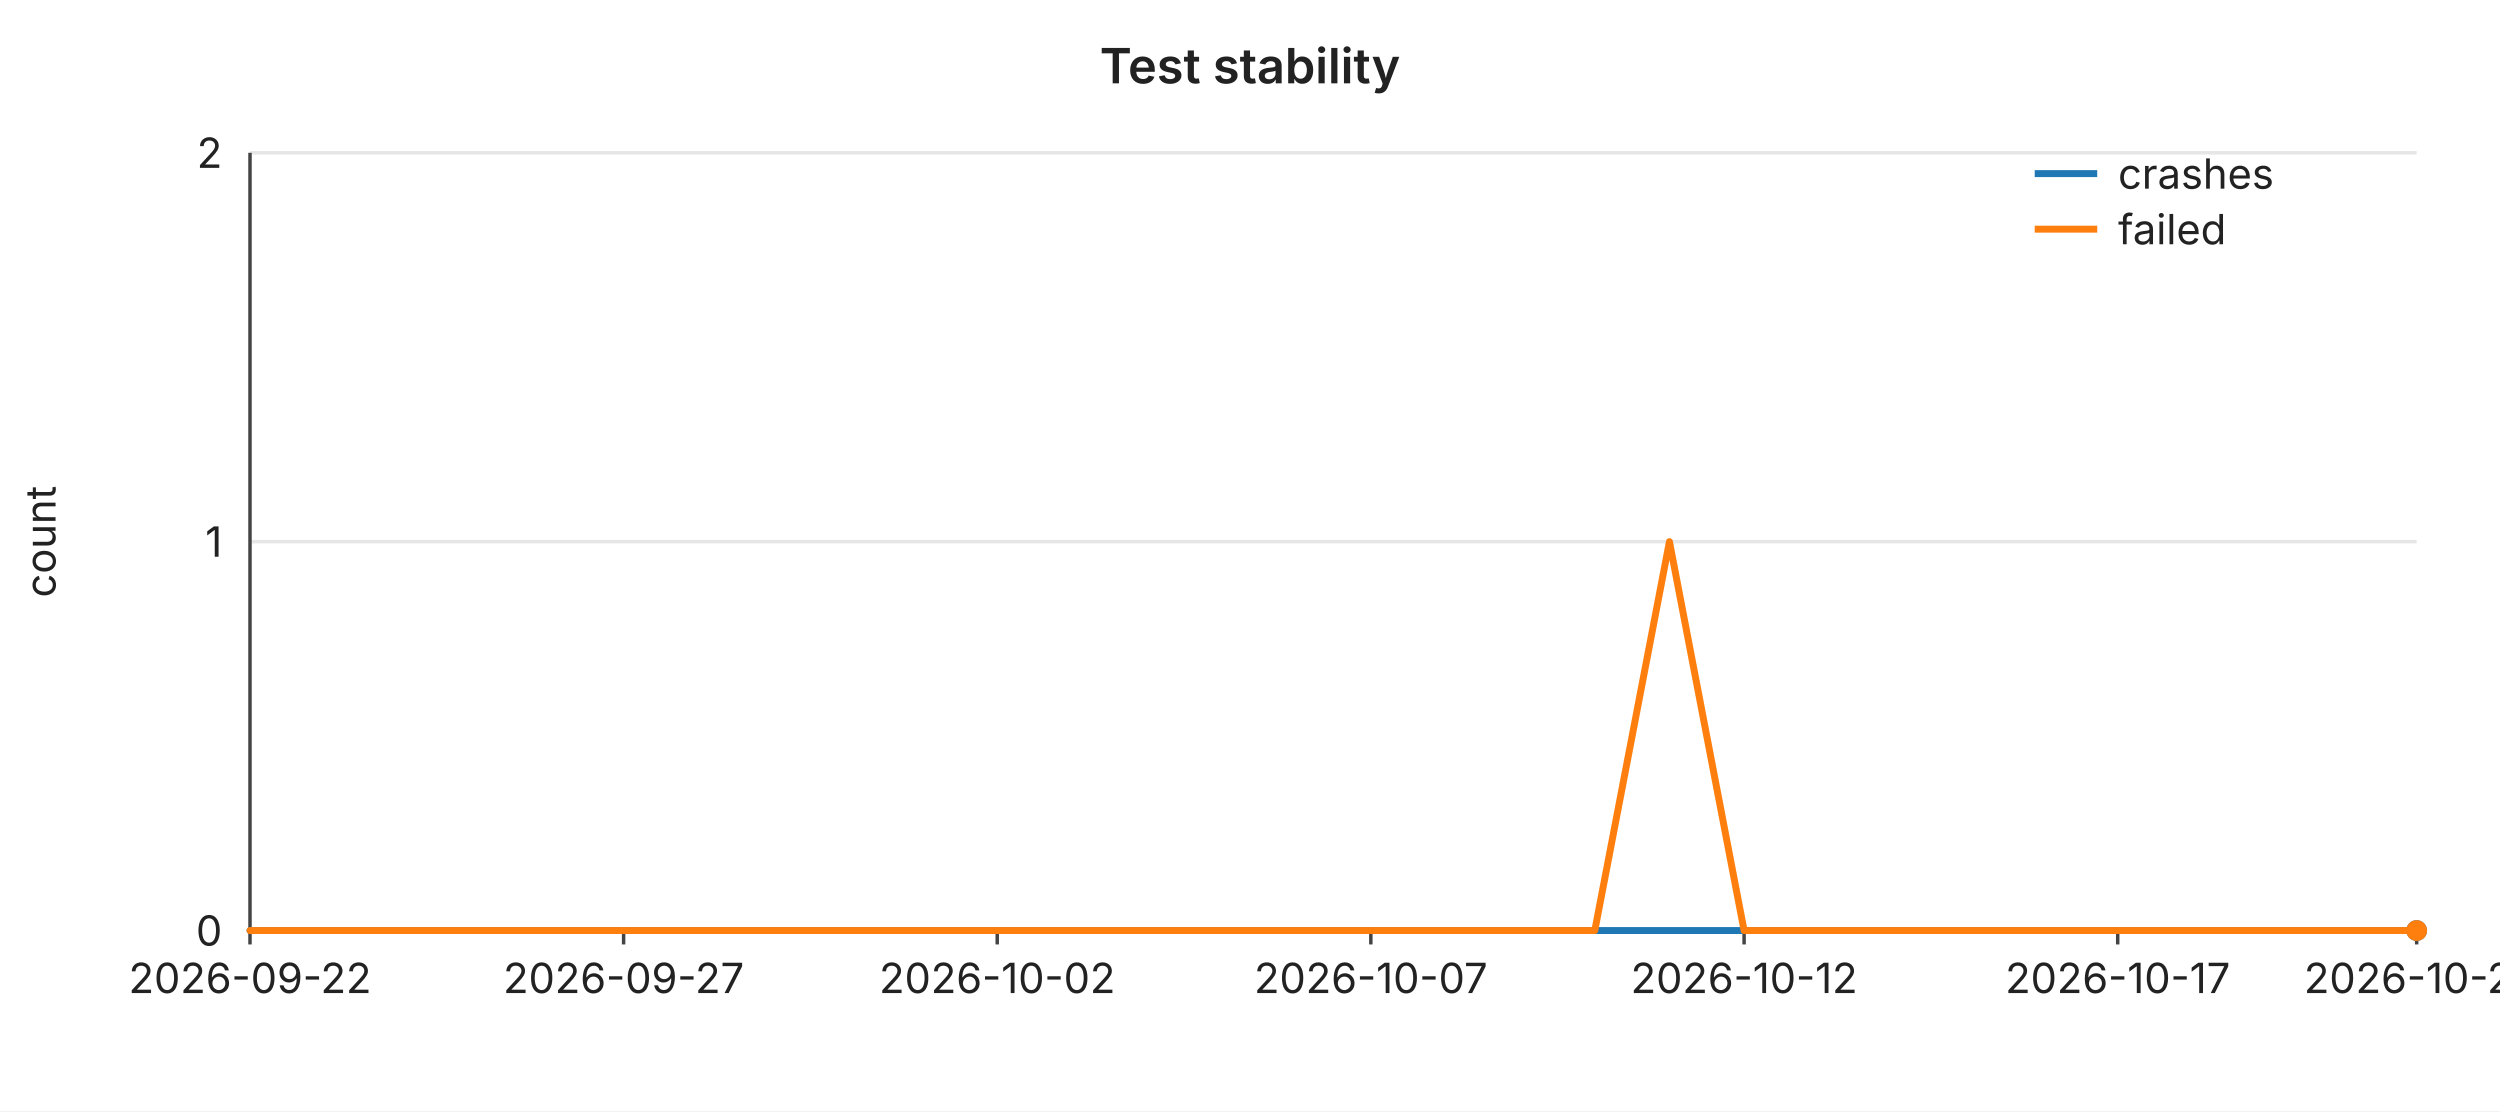
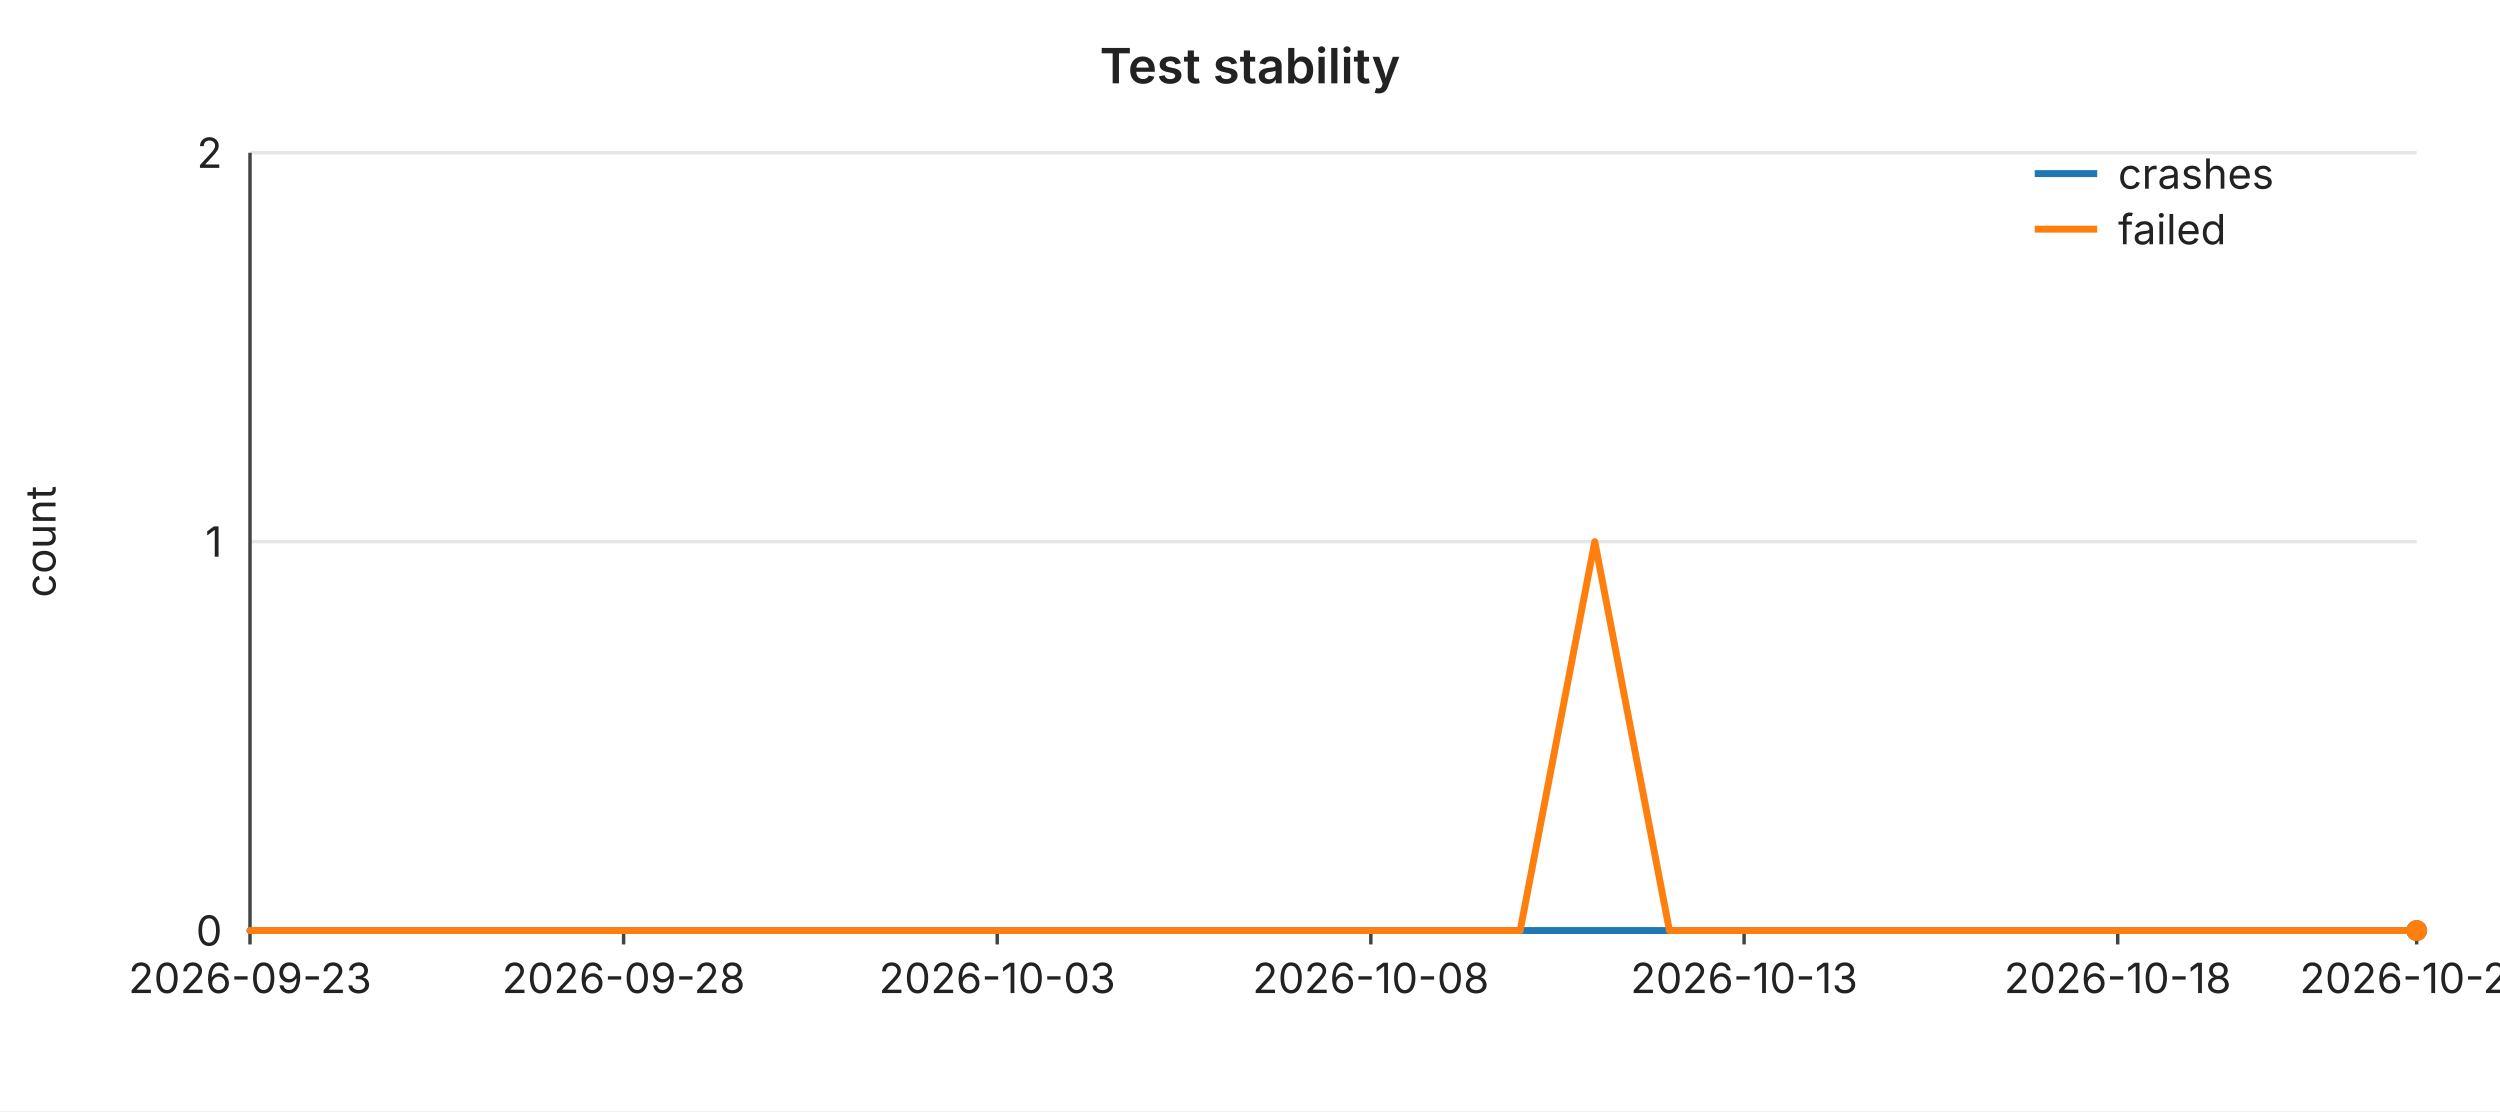
<svg xmlns="http://www.w3.org/2000/svg" width="720" height="320" viewBox="0 0 720 320" font-family="-apple-system,BlinkMacSystemFont,Segoe UI,sans-serif" font-size="12">
  <rect width="720" height="320" fill="#ffffff" />
  <text x="360" y="24" text-anchor="middle" font-size="14" font-weight="600" fill="#222">Test stability</text>
  <line x1="72" y1="44.0" x2="696" y2="44.0" stroke="#e6e6e6" stroke-width="1" />
  <text x="64" y="44.0" text-anchor="end" dominant-baseline="middle" fill="#222">2</text>
  <line x1="72" y1="156.0" x2="696" y2="156.0" stroke="#e6e6e6" stroke-width="1" />
  <text x="64" y="156.0" text-anchor="end" dominant-baseline="middle" fill="#222">1</text>
  <line x1="72" y1="268.0" x2="696" y2="268.0" stroke="#e6e6e6" stroke-width="1" />
  <text x="64" y="268.0" text-anchor="end" dominant-baseline="middle" fill="#222">0</text>
  <text x="16" y="156" text-anchor="middle" fill="#222" transform="rotate(-90 16 156)">count</text>
  <line x1="72" y1="44" x2="72" y2="268" stroke="#444" stroke-width="1" />
  <line x1="72" y1="268" x2="696" y2="268" stroke="#444" stroke-width="1" />
  <line x1="72.0" y1="268" x2="72.0" y2="272" stroke="#444" stroke-width="1" />
-   <text x="72.0" y="286" text-anchor="middle" fill="#222">2026-09-22</text>
+   <text x="72.0" y="286" text-anchor="middle" fill="#222">2026-09-23</text>
  <line x1="179.6" y1="268" x2="179.6" y2="272" stroke="#444" stroke-width="1" />
-   <text x="179.6" y="286" text-anchor="middle" fill="#222">2026-09-27</text>
+   <text x="179.6" y="286" text-anchor="middle" fill="#222">2026-09-28</text>
  <line x1="287.2" y1="268" x2="287.2" y2="272" stroke="#444" stroke-width="1" />
-   <text x="287.2" y="286" text-anchor="middle" fill="#222">2026-10-02</text>
+   <text x="287.2" y="286" text-anchor="middle" fill="#222">2026-10-03</text>
  <line x1="394.8" y1="268" x2="394.8" y2="272" stroke="#444" stroke-width="1" />
-   <text x="394.8" y="286" text-anchor="middle" fill="#222">2026-10-07</text>
+   <text x="394.8" y="286" text-anchor="middle" fill="#222">2026-10-08</text>
  <line x1="502.3" y1="268" x2="502.3" y2="272" stroke="#444" stroke-width="1" />
-   <text x="502.3" y="286" text-anchor="middle" fill="#222">2026-10-12</text>
+   <text x="502.3" y="286" text-anchor="middle" fill="#222">2026-10-13</text>
  <line x1="609.9" y1="268" x2="609.9" y2="272" stroke="#444" stroke-width="1" />
-   <text x="609.9" y="286" text-anchor="middle" fill="#222">2026-10-17</text>
+   <text x="609.9" y="286" text-anchor="middle" fill="#222">2026-10-18</text>
  <line x1="696.0" y1="268" x2="696.0" y2="272" stroke="#444" stroke-width="1" />
-   <text x="696.0" y="286" text-anchor="middle" fill="#222">2026-10-21</text>
+   <text x="696.0" y="286" text-anchor="middle" fill="#222">2026-10-22</text>
  <polyline fill="none" stroke="#1f77b4" stroke-width="2" stroke-linejoin="round" stroke-linecap="round" points="72.0,268.0 93.5,268.0 115.0,268.0 136.6,268.0 158.1,268.0 179.6,268.0 201.1,268.0 222.6,268.0 244.1,268.0 265.7,268.0 287.2,268.0 308.7,268.0 330.2,268.0 351.7,268.0 373.2,268.0 394.8,268.0 416.3,268.0 437.8,268.0 459.3,268.0 480.8,268.0 502.3,268.0 523.9,268.0 545.4,268.0 566.9,268.0 588.4,268.0 609.9,268.0 631.4,268.0 653.0,268.0 674.5,268.0 696.0,268.0" />
  <circle cx="696.0" cy="268.0" r="3" fill="#1f77b4" />
-   <polyline fill="none" stroke="#ff7f0e" stroke-width="2" stroke-linejoin="round" stroke-linecap="round" points="72.0,268.0 93.5,268.0 115.0,268.0 136.6,268.0 158.1,268.0 179.6,268.0 201.1,268.0 222.6,268.0 244.1,268.0 265.7,268.0 287.2,268.0 308.7,268.0 330.2,268.0 351.7,268.0 373.2,268.0 394.8,268.0 416.3,268.0 437.8,268.0 459.3,268.0 480.8,156.0 502.3,268.0 523.9,268.0 545.4,268.0 566.9,268.0 588.4,268.0 609.9,268.0 631.4,268.0 653.0,268.0 674.5,268.0 696.0,268.0" />
+   <polyline fill="none" stroke="#ff7f0e" stroke-width="2" stroke-linejoin="round" stroke-linecap="round" points="72.0,268.0 93.5,268.0 115.0,268.0 136.6,268.0 158.1,268.0 179.6,268.0 201.1,268.0 222.6,268.0 244.1,268.0 265.7,268.0 287.2,268.0 308.7,268.0 330.2,268.0 351.7,268.0 373.2,268.0 394.8,268.0 416.3,268.0 437.8,268.0 459.3,156.0 480.8,268.0 502.3,268.0 523.9,268.0 545.4,268.0 566.9,268.0 588.4,268.0 609.9,268.0 631.4,268.0 653.0,268.0 674.5,268.0 696.0,268.0" />
  <circle cx="696.0" cy="268.0" r="3" fill="#ff7f0e" />
  <line x1="586" y1="50" x2="604" y2="50" stroke="#1f77b4" stroke-width="2" />
  <text x="610" y="50" dominant-baseline="middle" fill="#222">crashes</text>
  <line x1="586" y1="66" x2="604" y2="66" stroke="#ff7f0e" stroke-width="2" />
  <text x="610" y="66" dominant-baseline="middle" fill="#222">failed</text>
</svg>
